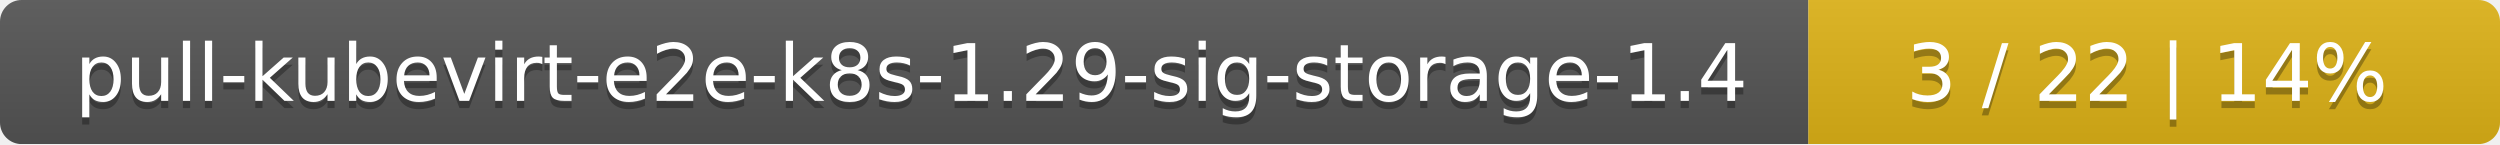
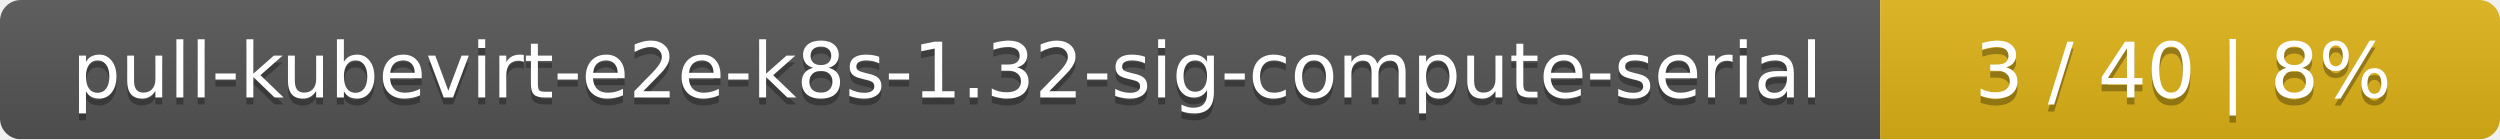
- <svg xmlns="http://www.w3.org/2000/svg" width="347" height="20">
+ <svg xmlns="http://www.w3.org/2000/svg" width="359" height="20">
  <linearGradient id="smooth" x2="0" y2="100%">
    <stop offset="0" stop-color="#bbb" stop-opacity=".1" />
    <stop offset="1" stop-opacity=".1" />
  </linearGradient>
  <mask id="round">
-     <rect width="347" height="20" rx="3" fill="#fff" />
+     <rect width="359" height="20" rx="3" fill="#fff" />
  </mask>
  <g mask="url(#round)">
-     <rect width="251" height="20" fill="#555" />
-     <rect x="251" width="96" height="20" fill="#dfb317" />
-     <rect width="347" height="20" fill="url(#smooth)" />
+     <rect width="270" height="20" fill="#555" />
+     <rect x="270" width="89" height="20" fill="#dfb317" />
+     <rect width="359" height="20" fill="url(#smooth)" />
  </g>
  <g fill="#fff" text-anchor="middle" font-family="DejaVu Sans,Verdana,Geneva,sans-serif" font-size="11">
-     <text x="126.5" y="15" fill="#010101" fill-opacity=".3">pull-kubevirt-e2e-k8s-1.29-sig-storage-1.4</text>
-     <text x="126.5" y="14">pull-kubevirt-e2e-k8s-1.29-sig-storage-1.4</text>
-     <text x="298" y="15" fill="#010101" fill-opacity=".3">3 / 22    |    14%</text>
-     <text x="298" y="14">3 / 22    |    14%</text>
+     <text x="136" y="15" fill="#010101" fill-opacity=".3">pull-kubevirt-e2e-k8s-1.32-sig-compute-serial</text>
+     <text x="136" y="14">pull-kubevirt-e2e-k8s-1.32-sig-compute-serial</text>
+     <text x="313.5" y="15" fill="#010101" fill-opacity=".3">3 / 40    |    8%</text>
+     <text x="313.5" y="14">3 / 40    |    8%</text>
  </g>
</svg>
